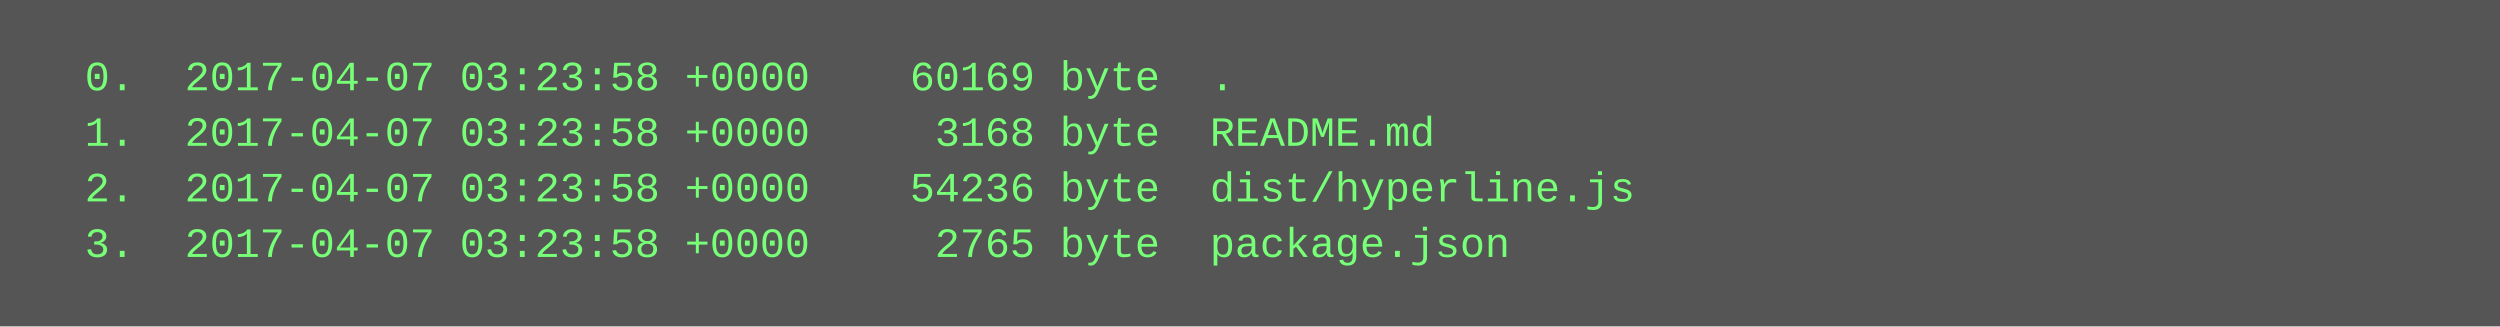
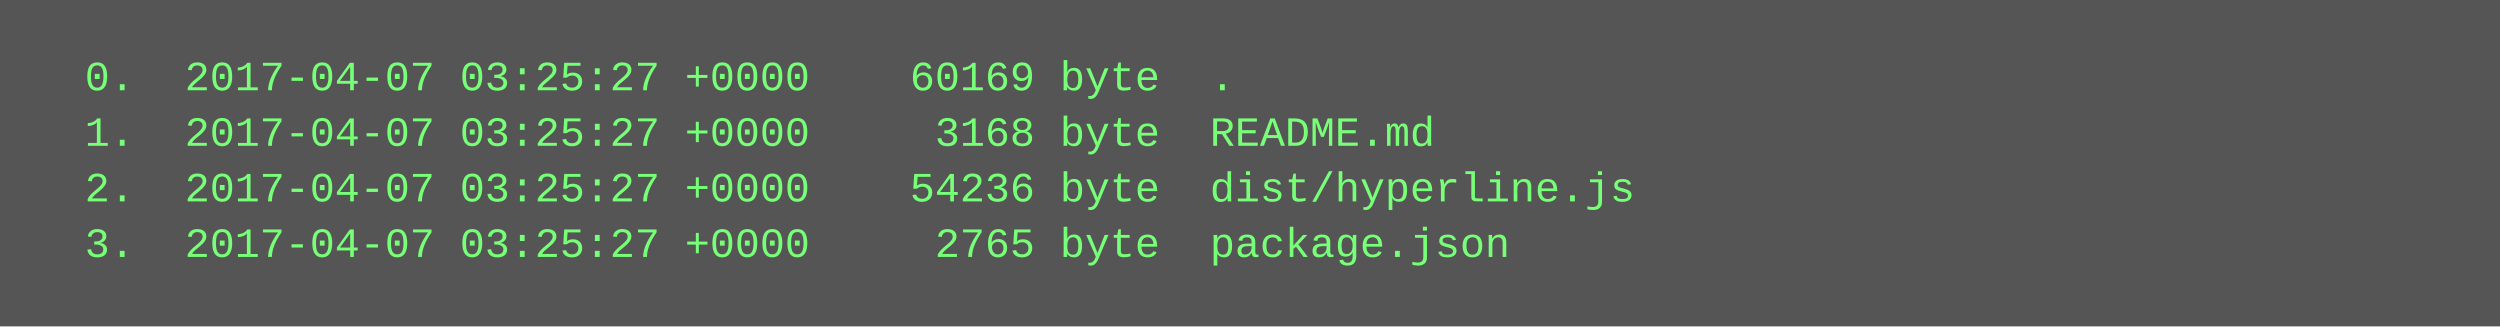
<svg xmlns="http://www.w3.org/2000/svg" height="94" width="720">
  <rect height="94" fill="#555" width="720" />
  <text fill="#7f7" font-family="Courier New" font-size="12" xml:space="preserve">
-     <tspan x="10" y="26">  0.  2017-04-07 03:23:58 +0000    60169 byte  .</tspan>
-     <tspan x="10" y="42">  1.  2017-04-07 03:23:58 +0000     3168 byte  README.md</tspan>
-     <tspan x="10" y="58">  2.  2017-04-07 03:23:58 +0000    54236 byte  dist/hyperline.js</tspan>
-     <tspan x="10" y="74">  3.  2017-04-07 03:23:58 +0000     2765 byte  package.json</tspan>
+     <tspan x="10" y="26">  0.  2017-04-07 03:25:27 +0000    60169 byte  .</tspan>
+     <tspan x="10" y="42">  1.  2017-04-07 03:25:27 +0000     3168 byte  README.md</tspan>
+     <tspan x="10" y="58">  2.  2017-04-07 03:25:27 +0000    54236 byte  dist/hyperline.js</tspan>
+     <tspan x="10" y="74">  3.  2017-04-07 03:25:27 +0000     2765 byte  package.json</tspan>
  </text>
</svg>
